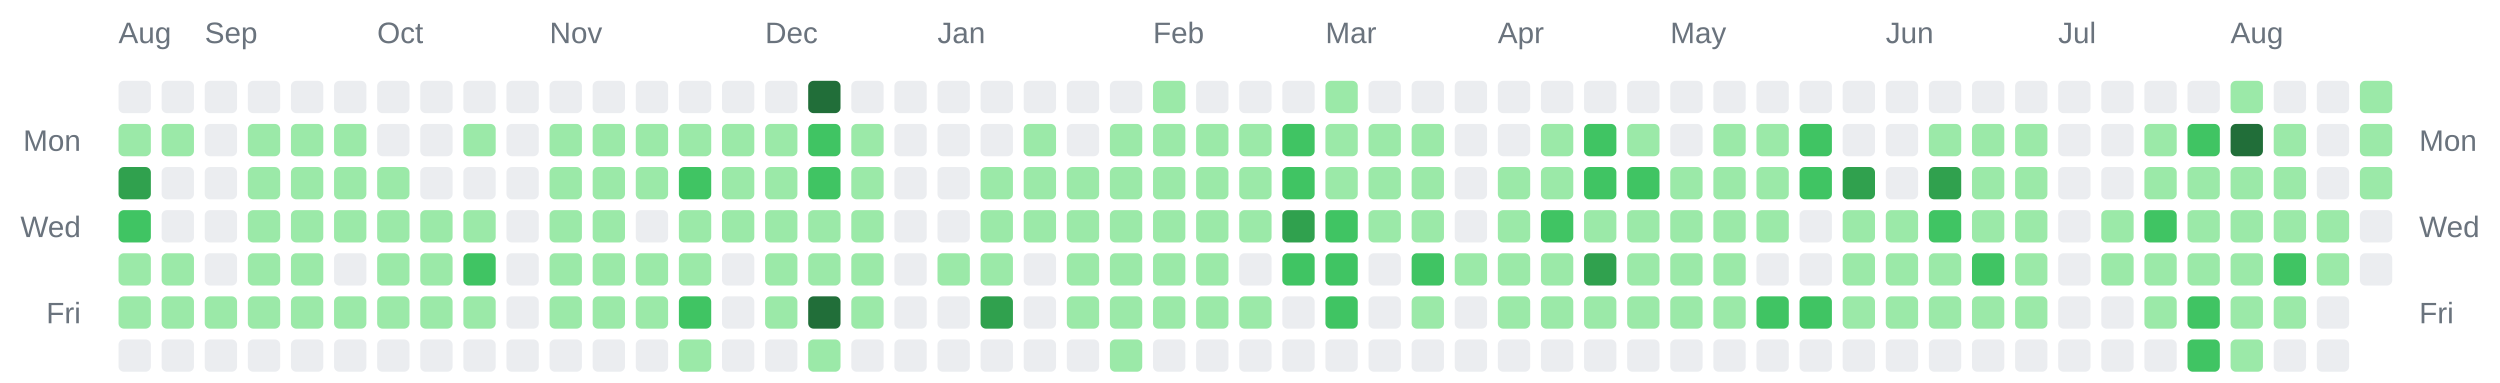
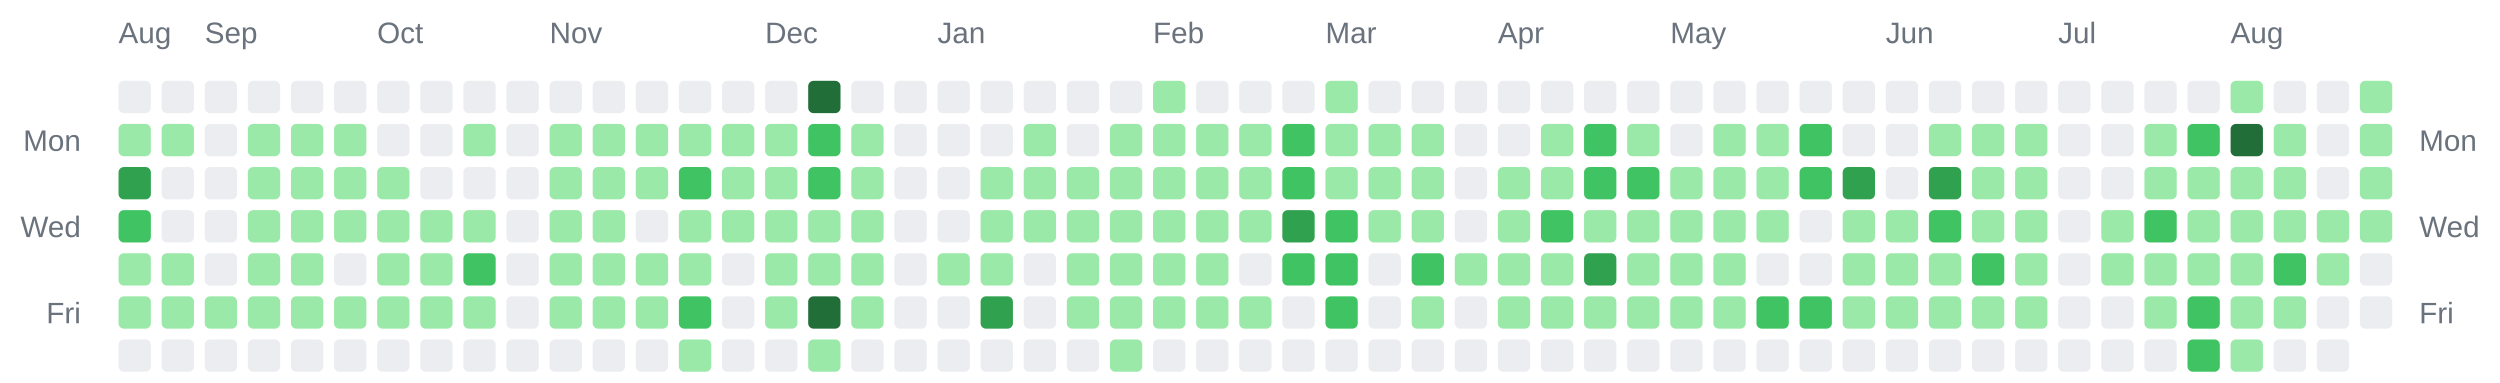
<svg xmlns="http://www.w3.org/2000/svg" width="928" height="142" viewBox="0 0 928 142" role="img" aria-label="Combined contributions calendar for donken and donken-lilly">
  <rect width="100%" height="100%" fill="transparent" /> // regular
  
  
  
  <text x="44" y="16" font-family="Arial, Helvetica, sans-serif" font-size="11" fill="#6a737d">Aug</text>
  <text x="76" y="16" font-family="Arial, Helvetica, sans-serif" font-size="11" fill="#6a737d">Sep</text>
  <text x="140" y="16" font-family="Arial, Helvetica, sans-serif" font-size="11" fill="#6a737d">Oct</text>
  <text x="204" y="16" font-family="Arial, Helvetica, sans-serif" font-size="11" fill="#6a737d">Nov</text>
  <text x="284" y="16" font-family="Arial, Helvetica, sans-serif" font-size="11" fill="#6a737d">Dec</text>
  <text x="348" y="16" font-family="Arial, Helvetica, sans-serif" font-size="11" fill="#6a737d">Jan</text>
  <text x="428" y="16" font-family="Arial, Helvetica, sans-serif" font-size="11" fill="#6a737d">Feb</text>
  <text x="492" y="16" font-family="Arial, Helvetica, sans-serif" font-size="11" fill="#6a737d">Mar</text>
  <text x="556" y="16" font-family="Arial, Helvetica, sans-serif" font-size="11" fill="#6a737d">Apr</text>
  <text x="620" y="16" font-family="Arial, Helvetica, sans-serif" font-size="11" fill="#6a737d">May</text>
  <text x="700" y="16" font-family="Arial, Helvetica, sans-serif" font-size="11" fill="#6a737d">Jun</text>
  <text x="764" y="16" font-family="Arial, Helvetica, sans-serif" font-size="11" fill="#6a737d">Jul</text>
  <text x="828" y="16" font-family="Arial, Helvetica, sans-serif" font-size="11" fill="#6a737d">Aug</text>
  <text x="30" y="56" text-anchor="end" font-family="Arial, Helvetica, sans-serif" font-size="11" fill="#6a737d">Mon</text>
  <text x="898" y="56" text-anchor="start" font-family="Arial, Helvetica, sans-serif" font-size="11" fill="#6a737d">Mon</text>
  <text x="30" y="88" text-anchor="end" font-family="Arial, Helvetica, sans-serif" font-size="11" fill="#6a737d">Wed</text>
  <text x="898" y="88" text-anchor="start" font-family="Arial, Helvetica, sans-serif" font-size="11" fill="#6a737d">Wed</text>
  <text x="30" y="120" text-anchor="end" font-family="Arial, Helvetica, sans-serif" font-size="11" fill="#6a737d">Fri</text>
  <text x="898" y="120" text-anchor="start" font-family="Arial, Helvetica, sans-serif" font-size="11" fill="#6a737d">Fri</text>
  <rect x="44" y="30" width="12" height="12" rx="2" ry="2" fill="#ebedf0" />
  <rect x="44" y="46" width="12" height="12" rx="2" ry="2" fill="#9be9a8" />
  <rect x="44" y="62" width="12" height="12" rx="2" ry="2" fill="#30a14e" />
  <rect x="44" y="78" width="12" height="12" rx="2" ry="2" fill="#40c463" />
  <rect x="44" y="94" width="12" height="12" rx="2" ry="2" fill="#9be9a8" />
  <rect x="44" y="110" width="12" height="12" rx="2" ry="2" fill="#9be9a8" />
  <rect x="44" y="126" width="12" height="12" rx="2" ry="2" fill="#ebedf0" />
  <rect x="60" y="30" width="12" height="12" rx="2" ry="2" fill="#ebedf0" />
  <rect x="60" y="46" width="12" height="12" rx="2" ry="2" fill="#9be9a8" />
  <rect x="60" y="62" width="12" height="12" rx="2" ry="2" fill="#ebedf0" />
  <rect x="60" y="78" width="12" height="12" rx="2" ry="2" fill="#ebedf0" />
  <rect x="60" y="94" width="12" height="12" rx="2" ry="2" fill="#9be9a8" />
  <rect x="60" y="110" width="12" height="12" rx="2" ry="2" fill="#9be9a8" />
  <rect x="60" y="126" width="12" height="12" rx="2" ry="2" fill="#ebedf0" />
  <rect x="76" y="30" width="12" height="12" rx="2" ry="2" fill="#ebedf0" />
  <rect x="76" y="46" width="12" height="12" rx="2" ry="2" fill="#ebedf0" />
  <rect x="76" y="62" width="12" height="12" rx="2" ry="2" fill="#ebedf0" />
  <rect x="76" y="78" width="12" height="12" rx="2" ry="2" fill="#ebedf0" />
  <rect x="76" y="94" width="12" height="12" rx="2" ry="2" fill="#ebedf0" />
  <rect x="76" y="110" width="12" height="12" rx="2" ry="2" fill="#9be9a8" />
  <rect x="76" y="126" width="12" height="12" rx="2" ry="2" fill="#ebedf0" />
  <rect x="92" y="30" width="12" height="12" rx="2" ry="2" fill="#ebedf0" />
  <rect x="92" y="46" width="12" height="12" rx="2" ry="2" fill="#9be9a8" />
  <rect x="92" y="62" width="12" height="12" rx="2" ry="2" fill="#9be9a8" />
  <rect x="92" y="78" width="12" height="12" rx="2" ry="2" fill="#9be9a8" />
  <rect x="92" y="94" width="12" height="12" rx="2" ry="2" fill="#9be9a8" />
  <rect x="92" y="110" width="12" height="12" rx="2" ry="2" fill="#9be9a8" />
  <rect x="92" y="126" width="12" height="12" rx="2" ry="2" fill="#ebedf0" />
  <rect x="108" y="30" width="12" height="12" rx="2" ry="2" fill="#ebedf0" />
  <rect x="108" y="46" width="12" height="12" rx="2" ry="2" fill="#9be9a8" />
  <rect x="108" y="62" width="12" height="12" rx="2" ry="2" fill="#9be9a8" />
  <rect x="108" y="78" width="12" height="12" rx="2" ry="2" fill="#9be9a8" />
  <rect x="108" y="94" width="12" height="12" rx="2" ry="2" fill="#9be9a8" />
  <rect x="108" y="110" width="12" height="12" rx="2" ry="2" fill="#9be9a8" />
  <rect x="108" y="126" width="12" height="12" rx="2" ry="2" fill="#ebedf0" />
  <rect x="124" y="30" width="12" height="12" rx="2" ry="2" fill="#ebedf0" />
  <rect x="124" y="46" width="12" height="12" rx="2" ry="2" fill="#9be9a8" />
  <rect x="124" y="62" width="12" height="12" rx="2" ry="2" fill="#9be9a8" />
  <rect x="124" y="78" width="12" height="12" rx="2" ry="2" fill="#9be9a8" />
  <rect x="124" y="94" width="12" height="12" rx="2" ry="2" fill="#ebedf0" />
  <rect x="124" y="110" width="12" height="12" rx="2" ry="2" fill="#9be9a8" />
  <rect x="124" y="126" width="12" height="12" rx="2" ry="2" fill="#ebedf0" />
  <rect x="140" y="30" width="12" height="12" rx="2" ry="2" fill="#ebedf0" />
  <rect x="140" y="46" width="12" height="12" rx="2" ry="2" fill="#ebedf0" />
  <rect x="140" y="62" width="12" height="12" rx="2" ry="2" fill="#9be9a8" />
  <rect x="140" y="78" width="12" height="12" rx="2" ry="2" fill="#9be9a8" />
  <rect x="140" y="94" width="12" height="12" rx="2" ry="2" fill="#9be9a8" />
  <rect x="140" y="110" width="12" height="12" rx="2" ry="2" fill="#9be9a8" />
  <rect x="140" y="126" width="12" height="12" rx="2" ry="2" fill="#ebedf0" />
  <rect x="156" y="30" width="12" height="12" rx="2" ry="2" fill="#ebedf0" />
  <rect x="156" y="46" width="12" height="12" rx="2" ry="2" fill="#ebedf0" />
  <rect x="156" y="62" width="12" height="12" rx="2" ry="2" fill="#ebedf0" />
  <rect x="156" y="78" width="12" height="12" rx="2" ry="2" fill="#9be9a8" />
  <rect x="156" y="94" width="12" height="12" rx="2" ry="2" fill="#9be9a8" />
  <rect x="156" y="110" width="12" height="12" rx="2" ry="2" fill="#9be9a8" />
  <rect x="156" y="126" width="12" height="12" rx="2" ry="2" fill="#ebedf0" />
  <rect x="172" y="30" width="12" height="12" rx="2" ry="2" fill="#ebedf0" />
  <rect x="172" y="46" width="12" height="12" rx="2" ry="2" fill="#9be9a8" />
  <rect x="172" y="62" width="12" height="12" rx="2" ry="2" fill="#ebedf0" />
  <rect x="172" y="78" width="12" height="12" rx="2" ry="2" fill="#9be9a8" />
  <rect x="172" y="94" width="12" height="12" rx="2" ry="2" fill="#40c463" />
  <rect x="172" y="110" width="12" height="12" rx="2" ry="2" fill="#9be9a8" />
  <rect x="172" y="126" width="12" height="12" rx="2" ry="2" fill="#ebedf0" />
  <rect x="188" y="30" width="12" height="12" rx="2" ry="2" fill="#ebedf0" />
  <rect x="188" y="46" width="12" height="12" rx="2" ry="2" fill="#ebedf0" />
  <rect x="188" y="62" width="12" height="12" rx="2" ry="2" fill="#ebedf0" />
  <rect x="188" y="78" width="12" height="12" rx="2" ry="2" fill="#ebedf0" />
  <rect x="188" y="94" width="12" height="12" rx="2" ry="2" fill="#ebedf0" />
  <rect x="188" y="110" width="12" height="12" rx="2" ry="2" fill="#ebedf0" />
  <rect x="188" y="126" width="12" height="12" rx="2" ry="2" fill="#ebedf0" />
  <rect x="204" y="30" width="12" height="12" rx="2" ry="2" fill="#ebedf0" />
  <rect x="204" y="46" width="12" height="12" rx="2" ry="2" fill="#9be9a8" />
  <rect x="204" y="62" width="12" height="12" rx="2" ry="2" fill="#9be9a8" />
  <rect x="204" y="78" width="12" height="12" rx="2" ry="2" fill="#9be9a8" />
  <rect x="204" y="94" width="12" height="12" rx="2" ry="2" fill="#9be9a8" />
  <rect x="204" y="110" width="12" height="12" rx="2" ry="2" fill="#9be9a8" />
  <rect x="204" y="126" width="12" height="12" rx="2" ry="2" fill="#ebedf0" />
  <rect x="220" y="30" width="12" height="12" rx="2" ry="2" fill="#ebedf0" />
  <rect x="220" y="46" width="12" height="12" rx="2" ry="2" fill="#9be9a8" />
  <rect x="220" y="62" width="12" height="12" rx="2" ry="2" fill="#9be9a8" />
  <rect x="220" y="78" width="12" height="12" rx="2" ry="2" fill="#9be9a8" />
  <rect x="220" y="94" width="12" height="12" rx="2" ry="2" fill="#9be9a8" />
  <rect x="220" y="110" width="12" height="12" rx="2" ry="2" fill="#9be9a8" />
  <rect x="220" y="126" width="12" height="12" rx="2" ry="2" fill="#ebedf0" />
  <rect x="236" y="30" width="12" height="12" rx="2" ry="2" fill="#ebedf0" />
  <rect x="236" y="46" width="12" height="12" rx="2" ry="2" fill="#9be9a8" />
  <rect x="236" y="62" width="12" height="12" rx="2" ry="2" fill="#9be9a8" />
  <rect x="236" y="78" width="12" height="12" rx="2" ry="2" fill="#ebedf0" />
  <rect x="236" y="94" width="12" height="12" rx="2" ry="2" fill="#9be9a8" />
  <rect x="236" y="110" width="12" height="12" rx="2" ry="2" fill="#9be9a8" />
  <rect x="236" y="126" width="12" height="12" rx="2" ry="2" fill="#ebedf0" />
  <rect x="252" y="30" width="12" height="12" rx="2" ry="2" fill="#ebedf0" />
  <rect x="252" y="46" width="12" height="12" rx="2" ry="2" fill="#9be9a8" />
  <rect x="252" y="62" width="12" height="12" rx="2" ry="2" fill="#40c463" />
  <rect x="252" y="78" width="12" height="12" rx="2" ry="2" fill="#9be9a8" />
  <rect x="252" y="94" width="12" height="12" rx="2" ry="2" fill="#9be9a8" />
  <rect x="252" y="110" width="12" height="12" rx="2" ry="2" fill="#40c463" />
  <rect x="252" y="126" width="12" height="12" rx="2" ry="2" fill="#9be9a8" />
  <rect x="268" y="30" width="12" height="12" rx="2" ry="2" fill="#ebedf0" />
  <rect x="268" y="46" width="12" height="12" rx="2" ry="2" fill="#9be9a8" />
  <rect x="268" y="62" width="12" height="12" rx="2" ry="2" fill="#9be9a8" />
  <rect x="268" y="78" width="12" height="12" rx="2" ry="2" fill="#9be9a8" />
  <rect x="268" y="94" width="12" height="12" rx="2" ry="2" fill="#ebedf0" />
  <rect x="268" y="110" width="12" height="12" rx="2" ry="2" fill="#ebedf0" />
  <rect x="268" y="126" width="12" height="12" rx="2" ry="2" fill="#ebedf0" />
  <rect x="284" y="30" width="12" height="12" rx="2" ry="2" fill="#ebedf0" />
  <rect x="284" y="46" width="12" height="12" rx="2" ry="2" fill="#9be9a8" />
  <rect x="284" y="62" width="12" height="12" rx="2" ry="2" fill="#9be9a8" />
  <rect x="284" y="78" width="12" height="12" rx="2" ry="2" fill="#9be9a8" />
  <rect x="284" y="94" width="12" height="12" rx="2" ry="2" fill="#9be9a8" />
  <rect x="284" y="110" width="12" height="12" rx="2" ry="2" fill="#9be9a8" />
  <rect x="284" y="126" width="12" height="12" rx="2" ry="2" fill="#ebedf0" />
  <rect x="300" y="30" width="12" height="12" rx="2" ry="2" fill="#216e39" />
  <rect x="300" y="46" width="12" height="12" rx="2" ry="2" fill="#40c463" />
  <rect x="300" y="62" width="12" height="12" rx="2" ry="2" fill="#40c463" />
  <rect x="300" y="78" width="12" height="12" rx="2" ry="2" fill="#9be9a8" />
  <rect x="300" y="94" width="12" height="12" rx="2" ry="2" fill="#9be9a8" />
  <rect x="300" y="110" width="12" height="12" rx="2" ry="2" fill="#216e39" />
  <rect x="300" y="126" width="12" height="12" rx="2" ry="2" fill="#9be9a8" />
  <rect x="316" y="30" width="12" height="12" rx="2" ry="2" fill="#ebedf0" />
  <rect x="316" y="46" width="12" height="12" rx="2" ry="2" fill="#9be9a8" />
  <rect x="316" y="62" width="12" height="12" rx="2" ry="2" fill="#9be9a8" />
  <rect x="316" y="78" width="12" height="12" rx="2" ry="2" fill="#9be9a8" />
  <rect x="316" y="94" width="12" height="12" rx="2" ry="2" fill="#9be9a8" />
  <rect x="316" y="110" width="12" height="12" rx="2" ry="2" fill="#9be9a8" />
  <rect x="316" y="126" width="12" height="12" rx="2" ry="2" fill="#ebedf0" />
  <rect x="332" y="30" width="12" height="12" rx="2" ry="2" fill="#ebedf0" />
  <rect x="332" y="46" width="12" height="12" rx="2" ry="2" fill="#ebedf0" />
  <rect x="332" y="62" width="12" height="12" rx="2" ry="2" fill="#ebedf0" />
  <rect x="332" y="78" width="12" height="12" rx="2" ry="2" fill="#ebedf0" />
  <rect x="332" y="94" width="12" height="12" rx="2" ry="2" fill="#ebedf0" />
  <rect x="332" y="110" width="12" height="12" rx="2" ry="2" fill="#ebedf0" />
  <rect x="332" y="126" width="12" height="12" rx="2" ry="2" fill="#ebedf0" />
  <rect x="348" y="30" width="12" height="12" rx="2" ry="2" fill="#ebedf0" />
  <rect x="348" y="46" width="12" height="12" rx="2" ry="2" fill="#ebedf0" />
  <rect x="348" y="62" width="12" height="12" rx="2" ry="2" fill="#ebedf0" />
  <rect x="348" y="78" width="12" height="12" rx="2" ry="2" fill="#ebedf0" />
  <rect x="348" y="94" width="12" height="12" rx="2" ry="2" fill="#9be9a8" />
  <rect x="348" y="110" width="12" height="12" rx="2" ry="2" fill="#ebedf0" />
  <rect x="348" y="126" width="12" height="12" rx="2" ry="2" fill="#ebedf0" />
  <rect x="364" y="30" width="12" height="12" rx="2" ry="2" fill="#ebedf0" />
  <rect x="364" y="46" width="12" height="12" rx="2" ry="2" fill="#ebedf0" />
  <rect x="364" y="62" width="12" height="12" rx="2" ry="2" fill="#9be9a8" />
  <rect x="364" y="78" width="12" height="12" rx="2" ry="2" fill="#9be9a8" />
  <rect x="364" y="94" width="12" height="12" rx="2" ry="2" fill="#9be9a8" />
  <rect x="364" y="110" width="12" height="12" rx="2" ry="2" fill="#30a14e" />
  <rect x="364" y="126" width="12" height="12" rx="2" ry="2" fill="#ebedf0" />
  <rect x="380" y="30" width="12" height="12" rx="2" ry="2" fill="#ebedf0" />
  <rect x="380" y="46" width="12" height="12" rx="2" ry="2" fill="#9be9a8" />
  <rect x="380" y="62" width="12" height="12" rx="2" ry="2" fill="#9be9a8" />
  <rect x="380" y="78" width="12" height="12" rx="2" ry="2" fill="#9be9a8" />
  <rect x="380" y="94" width="12" height="12" rx="2" ry="2" fill="#ebedf0" />
  <rect x="380" y="110" width="12" height="12" rx="2" ry="2" fill="#ebedf0" />
  <rect x="380" y="126" width="12" height="12" rx="2" ry="2" fill="#ebedf0" />
  <rect x="396" y="30" width="12" height="12" rx="2" ry="2" fill="#ebedf0" />
  <rect x="396" y="46" width="12" height="12" rx="2" ry="2" fill="#ebedf0" />
  <rect x="396" y="62" width="12" height="12" rx="2" ry="2" fill="#9be9a8" />
  <rect x="396" y="78" width="12" height="12" rx="2" ry="2" fill="#9be9a8" />
  <rect x="396" y="94" width="12" height="12" rx="2" ry="2" fill="#9be9a8" />
  <rect x="396" y="110" width="12" height="12" rx="2" ry="2" fill="#9be9a8" />
  <rect x="396" y="126" width="12" height="12" rx="2" ry="2" fill="#ebedf0" />
  <rect x="412" y="30" width="12" height="12" rx="2" ry="2" fill="#ebedf0" />
  <rect x="412" y="46" width="12" height="12" rx="2" ry="2" fill="#9be9a8" />
  <rect x="412" y="62" width="12" height="12" rx="2" ry="2" fill="#9be9a8" />
  <rect x="412" y="78" width="12" height="12" rx="2" ry="2" fill="#9be9a8" />
  <rect x="412" y="94" width="12" height="12" rx="2" ry="2" fill="#9be9a8" />
  <rect x="412" y="110" width="12" height="12" rx="2" ry="2" fill="#9be9a8" />
  <rect x="412" y="126" width="12" height="12" rx="2" ry="2" fill="#9be9a8" />
  <rect x="428" y="30" width="12" height="12" rx="2" ry="2" fill="#9be9a8" />
  <rect x="428" y="46" width="12" height="12" rx="2" ry="2" fill="#9be9a8" />
  <rect x="428" y="62" width="12" height="12" rx="2" ry="2" fill="#9be9a8" />
  <rect x="428" y="78" width="12" height="12" rx="2" ry="2" fill="#9be9a8" />
  <rect x="428" y="94" width="12" height="12" rx="2" ry="2" fill="#9be9a8" />
  <rect x="428" y="110" width="12" height="12" rx="2" ry="2" fill="#9be9a8" />
  <rect x="428" y="126" width="12" height="12" rx="2" ry="2" fill="#ebedf0" />
  <rect x="444" y="30" width="12" height="12" rx="2" ry="2" fill="#ebedf0" />
  <rect x="444" y="46" width="12" height="12" rx="2" ry="2" fill="#9be9a8" />
  <rect x="444" y="62" width="12" height="12" rx="2" ry="2" fill="#9be9a8" />
  <rect x="444" y="78" width="12" height="12" rx="2" ry="2" fill="#9be9a8" />
  <rect x="444" y="94" width="12" height="12" rx="2" ry="2" fill="#9be9a8" />
  <rect x="444" y="110" width="12" height="12" rx="2" ry="2" fill="#9be9a8" />
  <rect x="444" y="126" width="12" height="12" rx="2" ry="2" fill="#ebedf0" />
  <rect x="460" y="30" width="12" height="12" rx="2" ry="2" fill="#ebedf0" />
  <rect x="460" y="46" width="12" height="12" rx="2" ry="2" fill="#9be9a8" />
  <rect x="460" y="62" width="12" height="12" rx="2" ry="2" fill="#9be9a8" />
  <rect x="460" y="78" width="12" height="12" rx="2" ry="2" fill="#9be9a8" />
  <rect x="460" y="94" width="12" height="12" rx="2" ry="2" fill="#ebedf0" />
  <rect x="460" y="110" width="12" height="12" rx="2" ry="2" fill="#9be9a8" />
  <rect x="460" y="126" width="12" height="12" rx="2" ry="2" fill="#ebedf0" />
  <rect x="476" y="30" width="12" height="12" rx="2" ry="2" fill="#ebedf0" />
  <rect x="476" y="46" width="12" height="12" rx="2" ry="2" fill="#40c463" />
  <rect x="476" y="62" width="12" height="12" rx="2" ry="2" fill="#40c463" />
  <rect x="476" y="78" width="12" height="12" rx="2" ry="2" fill="#30a14e" />
  <rect x="476" y="94" width="12" height="12" rx="2" ry="2" fill="#40c463" />
  <rect x="476" y="110" width="12" height="12" rx="2" ry="2" fill="#ebedf0" />
  <rect x="476" y="126" width="12" height="12" rx="2" ry="2" fill="#ebedf0" />
  <rect x="492" y="30" width="12" height="12" rx="2" ry="2" fill="#9be9a8" />
  <rect x="492" y="46" width="12" height="12" rx="2" ry="2" fill="#9be9a8" />
  <rect x="492" y="62" width="12" height="12" rx="2" ry="2" fill="#9be9a8" />
  <rect x="492" y="78" width="12" height="12" rx="2" ry="2" fill="#40c463" />
  <rect x="492" y="94" width="12" height="12" rx="2" ry="2" fill="#40c463" />
  <rect x="492" y="110" width="12" height="12" rx="2" ry="2" fill="#40c463" />
  <rect x="492" y="126" width="12" height="12" rx="2" ry="2" fill="#ebedf0" />
  <rect x="508" y="30" width="12" height="12" rx="2" ry="2" fill="#ebedf0" />
  <rect x="508" y="46" width="12" height="12" rx="2" ry="2" fill="#9be9a8" />
  <rect x="508" y="62" width="12" height="12" rx="2" ry="2" fill="#9be9a8" />
  <rect x="508" y="78" width="12" height="12" rx="2" ry="2" fill="#9be9a8" />
  <rect x="508" y="94" width="12" height="12" rx="2" ry="2" fill="#ebedf0" />
  <rect x="508" y="110" width="12" height="12" rx="2" ry="2" fill="#ebedf0" />
  <rect x="508" y="126" width="12" height="12" rx="2" ry="2" fill="#ebedf0" />
  <rect x="524" y="30" width="12" height="12" rx="2" ry="2" fill="#ebedf0" />
  <rect x="524" y="46" width="12" height="12" rx="2" ry="2" fill="#9be9a8" />
  <rect x="524" y="62" width="12" height="12" rx="2" ry="2" fill="#9be9a8" />
  <rect x="524" y="78" width="12" height="12" rx="2" ry="2" fill="#9be9a8" />
  <rect x="524" y="94" width="12" height="12" rx="2" ry="2" fill="#40c463" />
  <rect x="524" y="110" width="12" height="12" rx="2" ry="2" fill="#9be9a8" />
  <rect x="524" y="126" width="12" height="12" rx="2" ry="2" fill="#ebedf0" />
  <rect x="540" y="30" width="12" height="12" rx="2" ry="2" fill="#ebedf0" />
  <rect x="540" y="46" width="12" height="12" rx="2" ry="2" fill="#ebedf0" />
  <rect x="540" y="62" width="12" height="12" rx="2" ry="2" fill="#ebedf0" />
  <rect x="540" y="78" width="12" height="12" rx="2" ry="2" fill="#ebedf0" />
  <rect x="540" y="94" width="12" height="12" rx="2" ry="2" fill="#9be9a8" />
  <rect x="540" y="110" width="12" height="12" rx="2" ry="2" fill="#ebedf0" />
  <rect x="540" y="126" width="12" height="12" rx="2" ry="2" fill="#ebedf0" />
  <rect x="556" y="30" width="12" height="12" rx="2" ry="2" fill="#ebedf0" />
  <rect x="556" y="46" width="12" height="12" rx="2" ry="2" fill="#ebedf0" />
  <rect x="556" y="62" width="12" height="12" rx="2" ry="2" fill="#9be9a8" />
  <rect x="556" y="78" width="12" height="12" rx="2" ry="2" fill="#9be9a8" />
  <rect x="556" y="94" width="12" height="12" rx="2" ry="2" fill="#9be9a8" />
  <rect x="556" y="110" width="12" height="12" rx="2" ry="2" fill="#9be9a8" />
  <rect x="556" y="126" width="12" height="12" rx="2" ry="2" fill="#ebedf0" />
  <rect x="572" y="30" width="12" height="12" rx="2" ry="2" fill="#ebedf0" />
  <rect x="572" y="46" width="12" height="12" rx="2" ry="2" fill="#9be9a8" />
  <rect x="572" y="62" width="12" height="12" rx="2" ry="2" fill="#9be9a8" />
  <rect x="572" y="78" width="12" height="12" rx="2" ry="2" fill="#40c463" />
  <rect x="572" y="94" width="12" height="12" rx="2" ry="2" fill="#9be9a8" />
  <rect x="572" y="110" width="12" height="12" rx="2" ry="2" fill="#9be9a8" />
  <rect x="572" y="126" width="12" height="12" rx="2" ry="2" fill="#ebedf0" />
  <rect x="588" y="30" width="12" height="12" rx="2" ry="2" fill="#ebedf0" />
  <rect x="588" y="46" width="12" height="12" rx="2" ry="2" fill="#40c463" />
  <rect x="588" y="62" width="12" height="12" rx="2" ry="2" fill="#40c463" />
  <rect x="588" y="78" width="12" height="12" rx="2" ry="2" fill="#9be9a8" />
  <rect x="588" y="94" width="12" height="12" rx="2" ry="2" fill="#30a14e" />
  <rect x="588" y="110" width="12" height="12" rx="2" ry="2" fill="#9be9a8" />
  <rect x="588" y="126" width="12" height="12" rx="2" ry="2" fill="#ebedf0" />
  <rect x="604" y="30" width="12" height="12" rx="2" ry="2" fill="#ebedf0" />
  <rect x="604" y="46" width="12" height="12" rx="2" ry="2" fill="#9be9a8" />
  <rect x="604" y="62" width="12" height="12" rx="2" ry="2" fill="#40c463" />
  <rect x="604" y="78" width="12" height="12" rx="2" ry="2" fill="#9be9a8" />
  <rect x="604" y="94" width="12" height="12" rx="2" ry="2" fill="#9be9a8" />
  <rect x="604" y="110" width="12" height="12" rx="2" ry="2" fill="#9be9a8" />
  <rect x="604" y="126" width="12" height="12" rx="2" ry="2" fill="#ebedf0" />
  <rect x="620" y="30" width="12" height="12" rx="2" ry="2" fill="#ebedf0" />
  <rect x="620" y="46" width="12" height="12" rx="2" ry="2" fill="#ebedf0" />
  <rect x="620" y="62" width="12" height="12" rx="2" ry="2" fill="#9be9a8" />
  <rect x="620" y="78" width="12" height="12" rx="2" ry="2" fill="#9be9a8" />
  <rect x="620" y="94" width="12" height="12" rx="2" ry="2" fill="#9be9a8" />
  <rect x="620" y="110" width="12" height="12" rx="2" ry="2" fill="#9be9a8" />
  <rect x="620" y="126" width="12" height="12" rx="2" ry="2" fill="#ebedf0" />
  <rect x="636" y="30" width="12" height="12" rx="2" ry="2" fill="#ebedf0" />
  <rect x="636" y="46" width="12" height="12" rx="2" ry="2" fill="#9be9a8" />
  <rect x="636" y="62" width="12" height="12" rx="2" ry="2" fill="#9be9a8" />
  <rect x="636" y="78" width="12" height="12" rx="2" ry="2" fill="#9be9a8" />
  <rect x="636" y="94" width="12" height="12" rx="2" ry="2" fill="#9be9a8" />
  <rect x="636" y="110" width="12" height="12" rx="2" ry="2" fill="#9be9a8" />
  <rect x="636" y="126" width="12" height="12" rx="2" ry="2" fill="#ebedf0" />
  <rect x="652" y="30" width="12" height="12" rx="2" ry="2" fill="#ebedf0" />
  <rect x="652" y="46" width="12" height="12" rx="2" ry="2" fill="#9be9a8" />
  <rect x="652" y="62" width="12" height="12" rx="2" ry="2" fill="#9be9a8" />
  <rect x="652" y="78" width="12" height="12" rx="2" ry="2" fill="#9be9a8" />
  <rect x="652" y="94" width="12" height="12" rx="2" ry="2" fill="#ebedf0" />
  <rect x="652" y="110" width="12" height="12" rx="2" ry="2" fill="#40c463" />
  <rect x="652" y="126" width="12" height="12" rx="2" ry="2" fill="#ebedf0" />
  <rect x="668" y="30" width="12" height="12" rx="2" ry="2" fill="#ebedf0" />
  <rect x="668" y="46" width="12" height="12" rx="2" ry="2" fill="#40c463" />
  <rect x="668" y="62" width="12" height="12" rx="2" ry="2" fill="#40c463" />
  <rect x="668" y="78" width="12" height="12" rx="2" ry="2" fill="#ebedf0" />
  <rect x="668" y="94" width="12" height="12" rx="2" ry="2" fill="#ebedf0" />
  <rect x="668" y="110" width="12" height="12" rx="2" ry="2" fill="#40c463" />
  <rect x="668" y="126" width="12" height="12" rx="2" ry="2" fill="#ebedf0" />
  <rect x="684" y="30" width="12" height="12" rx="2" ry="2" fill="#ebedf0" />
  <rect x="684" y="46" width="12" height="12" rx="2" ry="2" fill="#ebedf0" />
  <rect x="684" y="62" width="12" height="12" rx="2" ry="2" fill="#30a14e" />
  <rect x="684" y="78" width="12" height="12" rx="2" ry="2" fill="#9be9a8" />
  <rect x="684" y="94" width="12" height="12" rx="2" ry="2" fill="#9be9a8" />
  <rect x="684" y="110" width="12" height="12" rx="2" ry="2" fill="#9be9a8" />
  <rect x="684" y="126" width="12" height="12" rx="2" ry="2" fill="#ebedf0" />
  <rect x="700" y="30" width="12" height="12" rx="2" ry="2" fill="#ebedf0" />
  <rect x="700" y="46" width="12" height="12" rx="2" ry="2" fill="#ebedf0" />
  <rect x="700" y="62" width="12" height="12" rx="2" ry="2" fill="#ebedf0" />
  <rect x="700" y="78" width="12" height="12" rx="2" ry="2" fill="#9be9a8" />
  <rect x="700" y="94" width="12" height="12" rx="2" ry="2" fill="#9be9a8" />
  <rect x="700" y="110" width="12" height="12" rx="2" ry="2" fill="#9be9a8" />
  <rect x="700" y="126" width="12" height="12" rx="2" ry="2" fill="#ebedf0" />
  <rect x="716" y="30" width="12" height="12" rx="2" ry="2" fill="#ebedf0" />
  <rect x="716" y="46" width="12" height="12" rx="2" ry="2" fill="#9be9a8" />
  <rect x="716" y="62" width="12" height="12" rx="2" ry="2" fill="#30a14e" />
  <rect x="716" y="78" width="12" height="12" rx="2" ry="2" fill="#40c463" />
  <rect x="716" y="94" width="12" height="12" rx="2" ry="2" fill="#9be9a8" />
  <rect x="716" y="110" width="12" height="12" rx="2" ry="2" fill="#9be9a8" />
  <rect x="716" y="126" width="12" height="12" rx="2" ry="2" fill="#ebedf0" />
  <rect x="732" y="30" width="12" height="12" rx="2" ry="2" fill="#ebedf0" />
  <rect x="732" y="46" width="12" height="12" rx="2" ry="2" fill="#9be9a8" />
  <rect x="732" y="62" width="12" height="12" rx="2" ry="2" fill="#9be9a8" />
  <rect x="732" y="78" width="12" height="12" rx="2" ry="2" fill="#9be9a8" />
  <rect x="732" y="94" width="12" height="12" rx="2" ry="2" fill="#40c463" />
  <rect x="732" y="110" width="12" height="12" rx="2" ry="2" fill="#9be9a8" />
  <rect x="732" y="126" width="12" height="12" rx="2" ry="2" fill="#ebedf0" />
  <rect x="748" y="30" width="12" height="12" rx="2" ry="2" fill="#ebedf0" />
  <rect x="748" y="46" width="12" height="12" rx="2" ry="2" fill="#9be9a8" />
  <rect x="748" y="62" width="12" height="12" rx="2" ry="2" fill="#9be9a8" />
  <rect x="748" y="78" width="12" height="12" rx="2" ry="2" fill="#9be9a8" />
  <rect x="748" y="94" width="12" height="12" rx="2" ry="2" fill="#9be9a8" />
  <rect x="748" y="110" width="12" height="12" rx="2" ry="2" fill="#9be9a8" />
  <rect x="748" y="126" width="12" height="12" rx="2" ry="2" fill="#ebedf0" />
  <rect x="764" y="30" width="12" height="12" rx="2" ry="2" fill="#ebedf0" />
  <rect x="764" y="46" width="12" height="12" rx="2" ry="2" fill="#ebedf0" />
  <rect x="764" y="62" width="12" height="12" rx="2" ry="2" fill="#ebedf0" />
  <rect x="764" y="78" width="12" height="12" rx="2" ry="2" fill="#ebedf0" />
  <rect x="764" y="94" width="12" height="12" rx="2" ry="2" fill="#ebedf0" />
  <rect x="764" y="110" width="12" height="12" rx="2" ry="2" fill="#ebedf0" />
  <rect x="764" y="126" width="12" height="12" rx="2" ry="2" fill="#ebedf0" />
  <rect x="780" y="30" width="12" height="12" rx="2" ry="2" fill="#ebedf0" />
  <rect x="780" y="46" width="12" height="12" rx="2" ry="2" fill="#ebedf0" />
  <rect x="780" y="62" width="12" height="12" rx="2" ry="2" fill="#ebedf0" />
  <rect x="780" y="78" width="12" height="12" rx="2" ry="2" fill="#9be9a8" />
  <rect x="780" y="94" width="12" height="12" rx="2" ry="2" fill="#9be9a8" />
  <rect x="780" y="110" width="12" height="12" rx="2" ry="2" fill="#ebedf0" />
  <rect x="780" y="126" width="12" height="12" rx="2" ry="2" fill="#ebedf0" />
  <rect x="796" y="30" width="12" height="12" rx="2" ry="2" fill="#ebedf0" />
  <rect x="796" y="46" width="12" height="12" rx="2" ry="2" fill="#9be9a8" />
  <rect x="796" y="62" width="12" height="12" rx="2" ry="2" fill="#9be9a8" />
  <rect x="796" y="78" width="12" height="12" rx="2" ry="2" fill="#40c463" />
  <rect x="796" y="94" width="12" height="12" rx="2" ry="2" fill="#9be9a8" />
  <rect x="796" y="110" width="12" height="12" rx="2" ry="2" fill="#9be9a8" />
  <rect x="796" y="126" width="12" height="12" rx="2" ry="2" fill="#ebedf0" />
  <rect x="812" y="30" width="12" height="12" rx="2" ry="2" fill="#ebedf0" />
  <rect x="812" y="46" width="12" height="12" rx="2" ry="2" fill="#40c463" />
  <rect x="812" y="62" width="12" height="12" rx="2" ry="2" fill="#9be9a8" />
  <rect x="812" y="78" width="12" height="12" rx="2" ry="2" fill="#9be9a8" />
  <rect x="812" y="94" width="12" height="12" rx="2" ry="2" fill="#9be9a8" />
  <rect x="812" y="110" width="12" height="12" rx="2" ry="2" fill="#40c463" />
  <rect x="812" y="126" width="12" height="12" rx="2" ry="2" fill="#40c463" />
  <rect x="828" y="30" width="12" height="12" rx="2" ry="2" fill="#9be9a8" />
  <rect x="828" y="46" width="12" height="12" rx="2" ry="2" fill="#216e39" />
  <rect x="828" y="62" width="12" height="12" rx="2" ry="2" fill="#9be9a8" />
  <rect x="828" y="78" width="12" height="12" rx="2" ry="2" fill="#9be9a8" />
  <rect x="828" y="94" width="12" height="12" rx="2" ry="2" fill="#9be9a8" />
  <rect x="828" y="110" width="12" height="12" rx="2" ry="2" fill="#9be9a8" />
  <rect x="828" y="126" width="12" height="12" rx="2" ry="2" fill="#9be9a8" />
  <rect x="844" y="30" width="12" height="12" rx="2" ry="2" fill="#ebedf0" />
  <rect x="844" y="46" width="12" height="12" rx="2" ry="2" fill="#9be9a8" />
  <rect x="844" y="62" width="12" height="12" rx="2" ry="2" fill="#9be9a8" />
  <rect x="844" y="78" width="12" height="12" rx="2" ry="2" fill="#9be9a8" />
  <rect x="844" y="94" width="12" height="12" rx="2" ry="2" fill="#40c463" />
  <rect x="844" y="110" width="12" height="12" rx="2" ry="2" fill="#9be9a8" />
  <rect x="844" y="126" width="12" height="12" rx="2" ry="2" fill="#ebedf0" />
  <rect x="860" y="30" width="12" height="12" rx="2" ry="2" fill="#ebedf0" />
  <rect x="860" y="46" width="12" height="12" rx="2" ry="2" fill="#ebedf0" />
  <rect x="860" y="62" width="12" height="12" rx="2" ry="2" fill="#ebedf0" />
  <rect x="860" y="78" width="12" height="12" rx="2" ry="2" fill="#9be9a8" />
  <rect x="860" y="94" width="12" height="12" rx="2" ry="2" fill="#9be9a8" />
  <rect x="860" y="110" width="12" height="12" rx="2" ry="2" fill="#ebedf0" />
  <rect x="860" y="126" width="12" height="12" rx="2" ry="2" fill="#ebedf0" />
  <rect x="876" y="30" width="12" height="12" rx="2" ry="2" fill="#9be9a8" />
  <rect x="876" y="46" width="12" height="12" rx="2" ry="2" fill="#9be9a8" />
  <rect x="876" y="62" width="12" height="12" rx="2" ry="2" fill="#9be9a8" />
-   <rect x="876" y="78" width="12" height="12" rx="2" ry="2" fill="#ebedf0" />
+   <rect x="876" y="78" width="12" height="12" rx="2" ry="2" fill="#9be9a8" />
  <rect x="876" y="94" width="12" height="12" rx="2" ry="2" fill="#ebedf0" />
+   <rect x="876" y="110" width="12" height="12" rx="2" ry="2" fill="#ebedf0" />
</svg>
